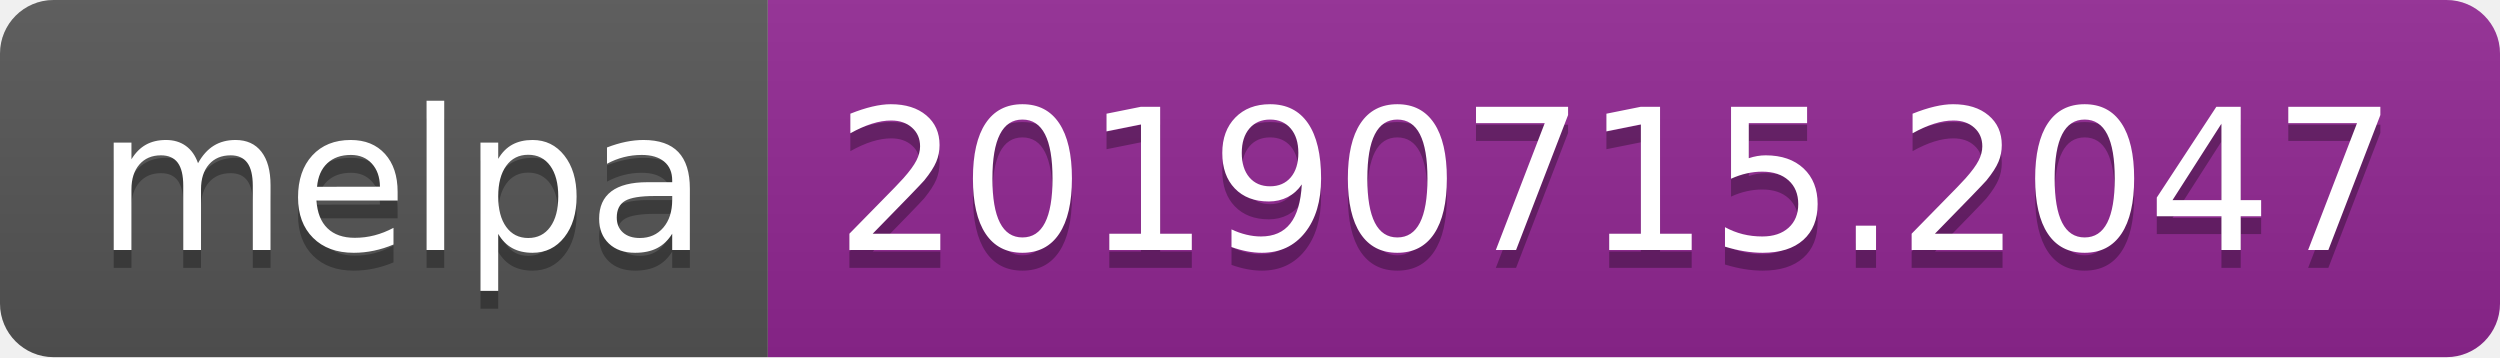
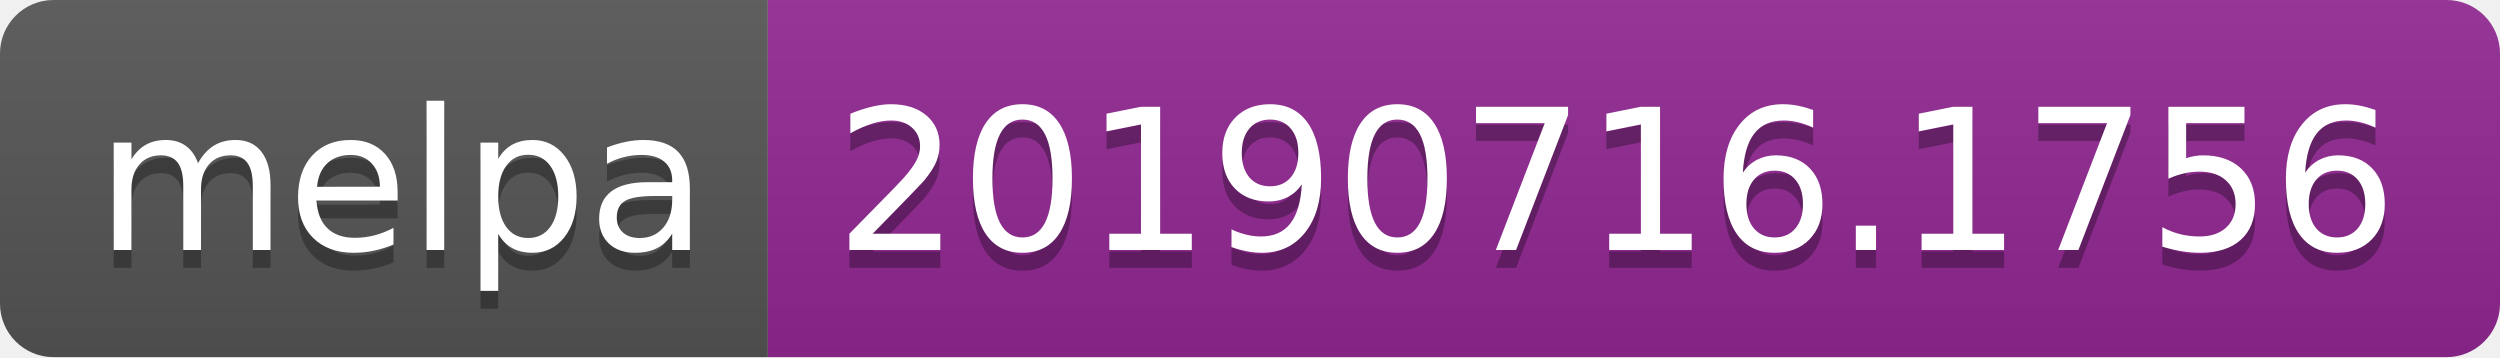
<svg xmlns="http://www.w3.org/2000/svg" width="140" height="20">
  <linearGradient id="b" x2="0" y2="100%">
    <stop offset="0" stop-color="#bbb" stop-opacity=".1" />
    <stop offset="1" stop-opacity=".1" />
  </linearGradient>
  <clipPath id="a">
    <rect width="140" height="20" rx="3" fill="#fff" />
  </clipPath>
  <g clip-path="url(#a)">
    <path fill="#555" d="M0 0h43v20H0z" />
    <path fill="#922793" d="M43 0h97v20H43z" />
    <path fill="url(#b)" d="M0 0h140v20H0z" />
  </g>
  <g fill="#fff" text-anchor="middle" font-family="DejaVu Sans,Verdana,Geneva,sans-serif" font-size="110">
    <text x="225" y="150" fill="#010101" fill-opacity=".3" transform="scale(.1)" textLength="330">melpa</text>
    <text x="225" y="140" transform="scale(.1)" textLength="330">melpa</text>
-     <text x="905" y="150" fill="#010101" fill-opacity=".3" transform="scale(.1)" textLength="870">20190715.2047</text>
-     <text x="905" y="140" transform="scale(.1)" textLength="870">20190715.2047</text>
+     <text x="905" y="150" fill="#010101" fill-opacity=".3" transform="scale(.1)" textLength="870">20190716.1756</text>
+     <text x="905" y="140" transform="scale(.1)" textLength="870">20190716.1756</text>
  </g>
</svg>
